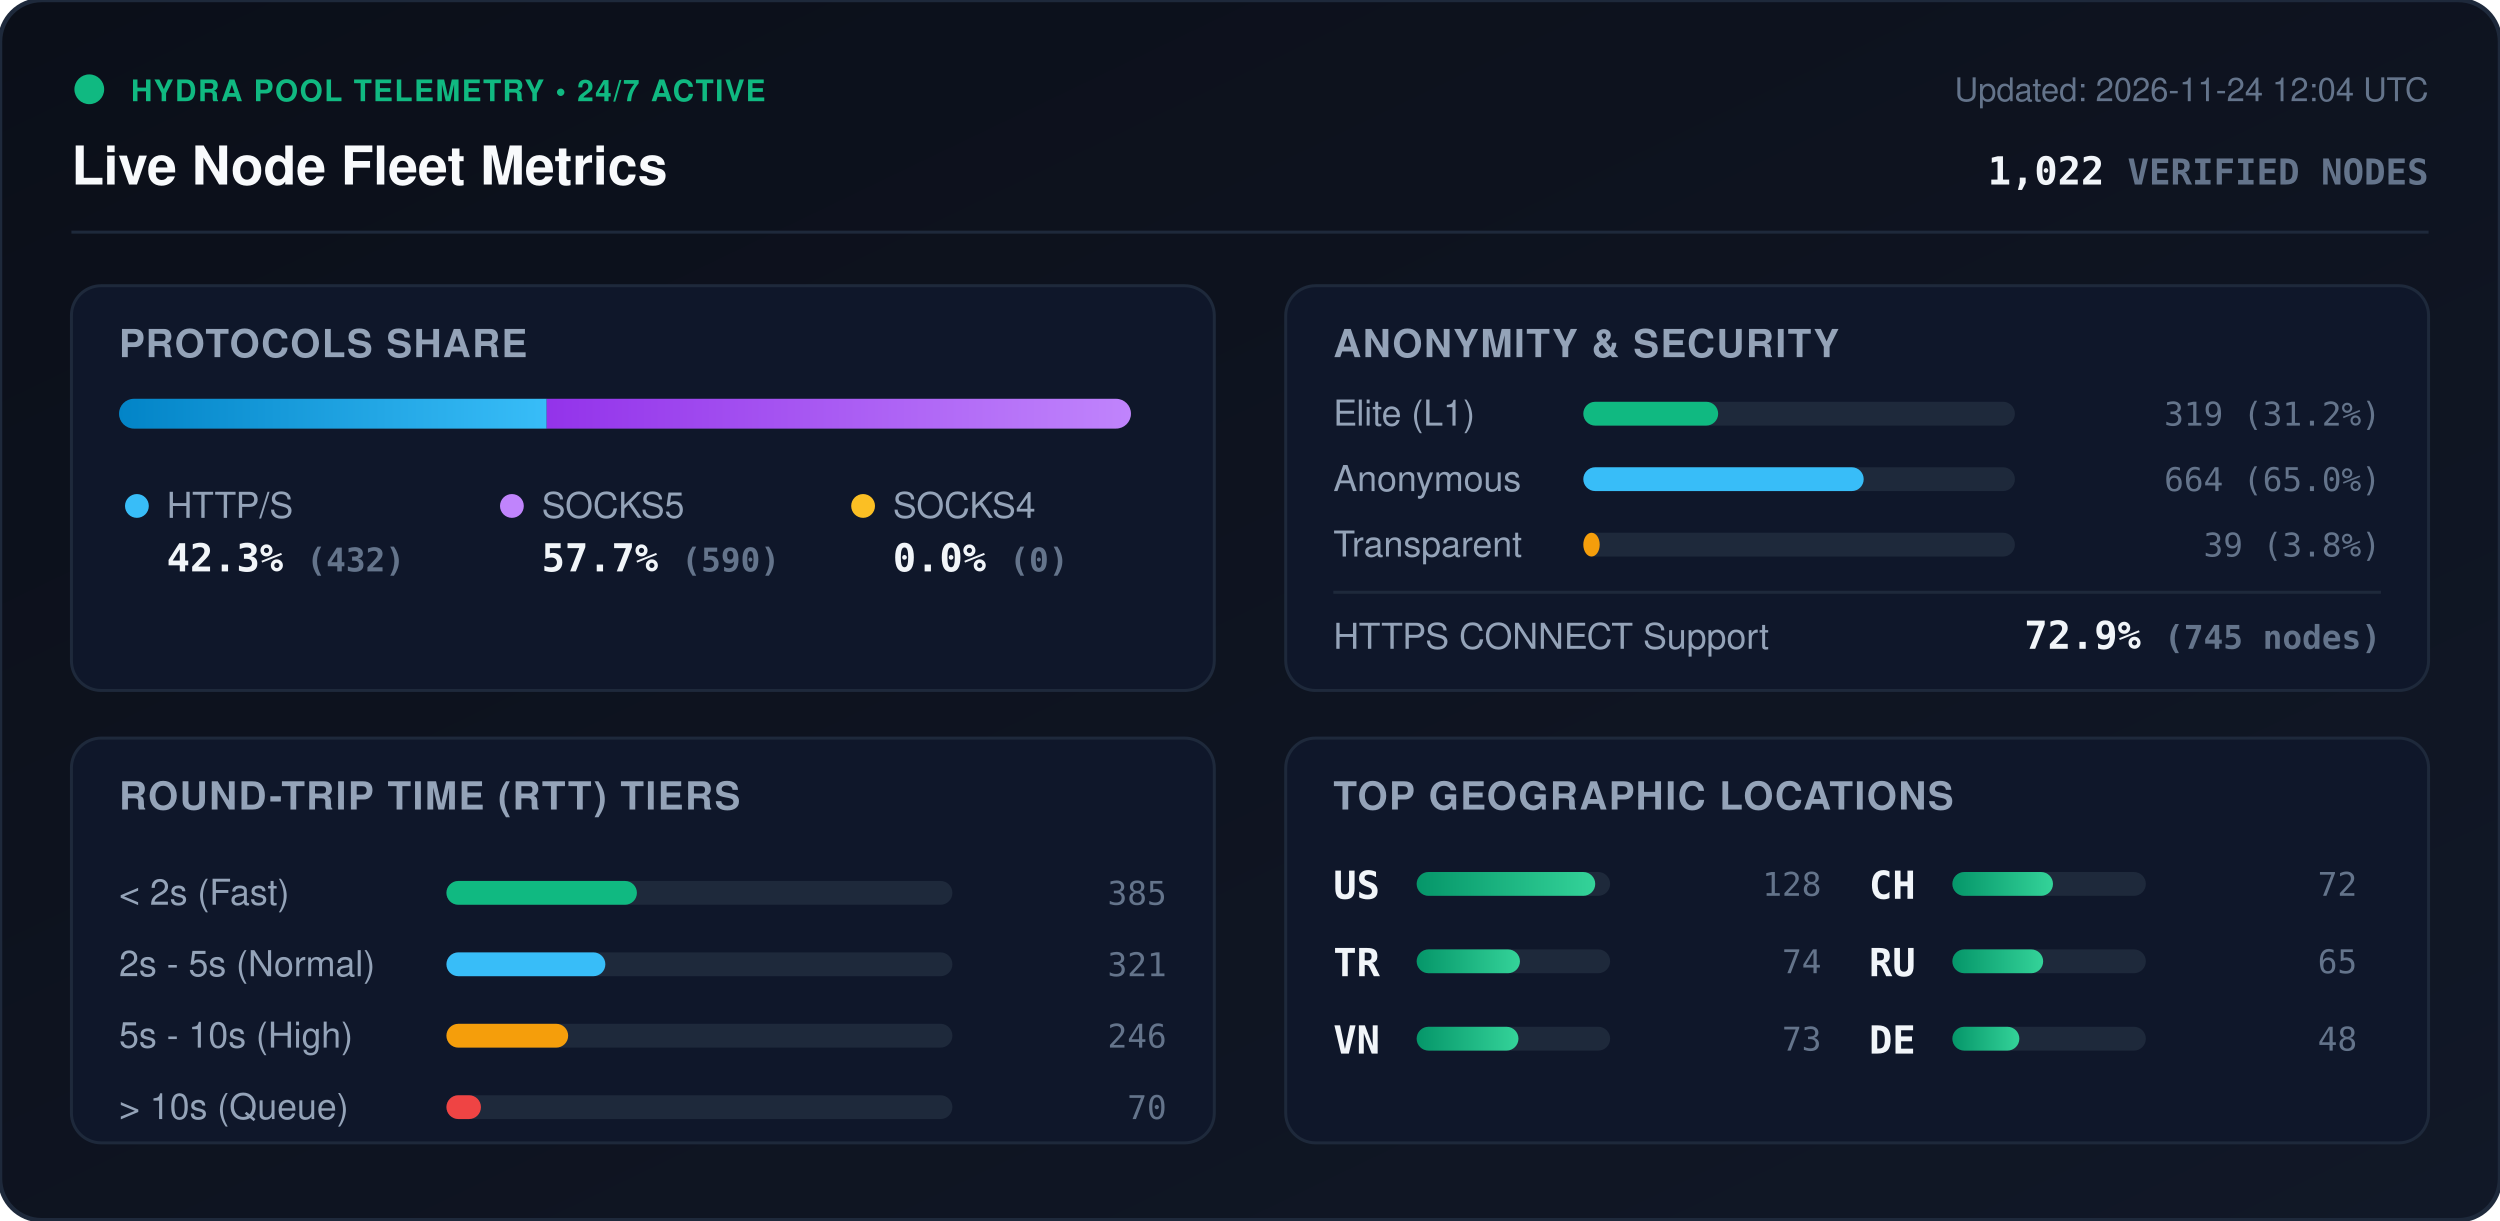
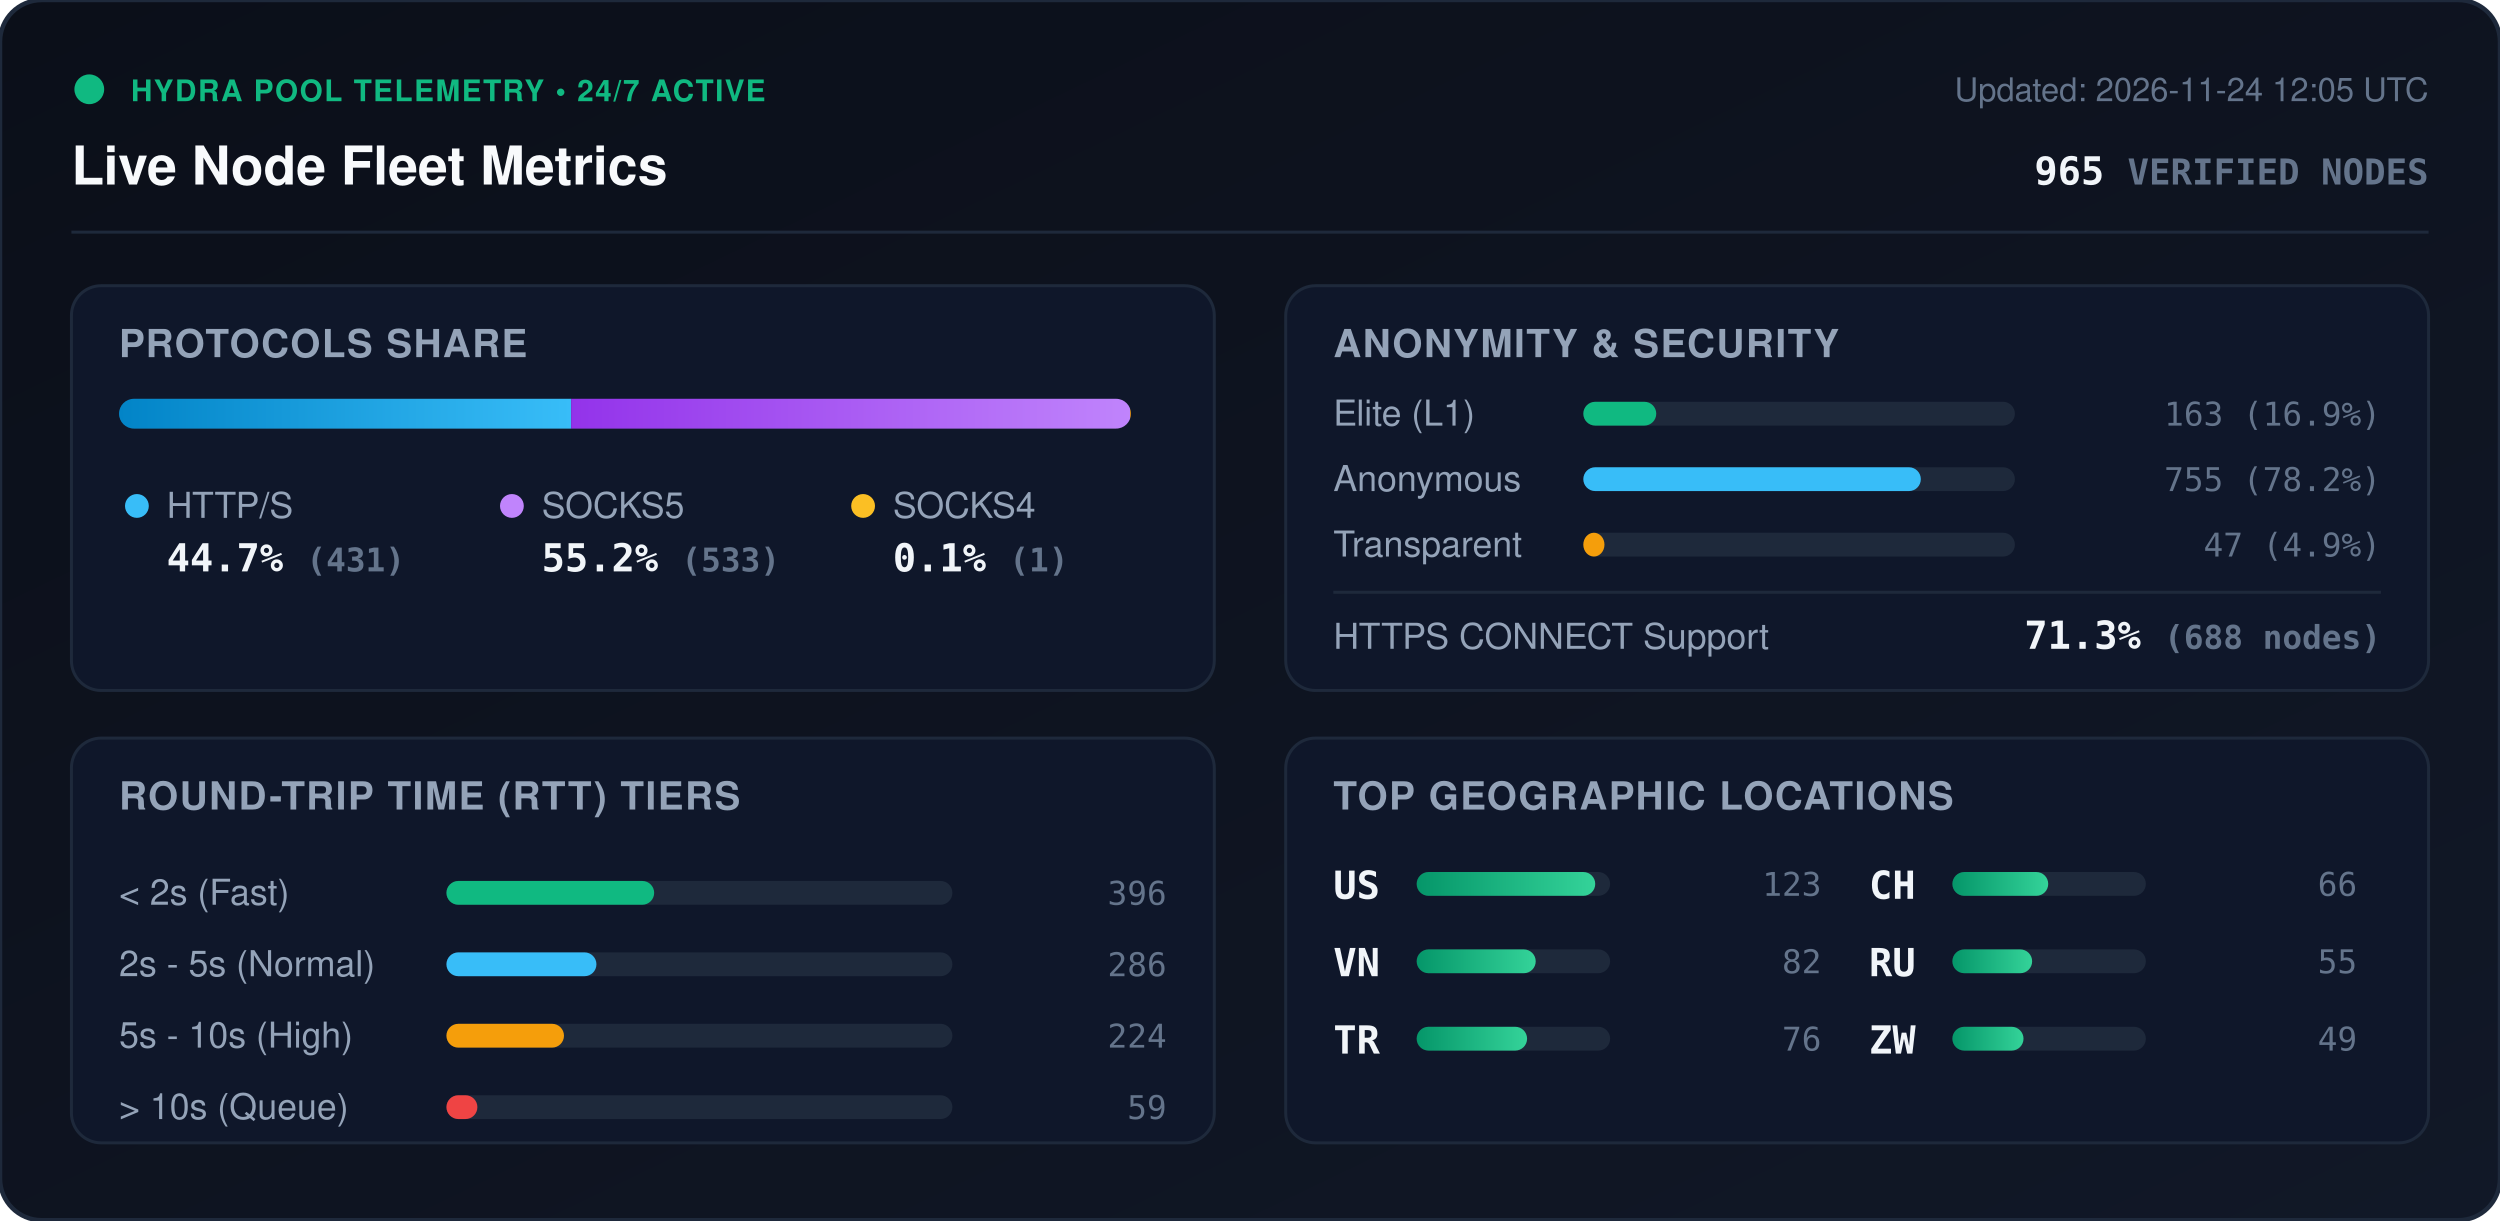
<svg xmlns="http://www.w3.org/2000/svg" viewBox="0 0 840 410" width="840" height="410" style="max-width: 100%; height: auto;">
  <defs>
    <linearGradient id="bg" x1="0%" y1="0%" x2="100%" y2="100%">
      <stop offset="0%" stop-color="#0b0f19" />
      <stop offset="100%" stop-color="#111827" />
    </linearGradient>
    <linearGradient id="bar-http" x1="0%" y1="0%" x2="100%" y2="0%">
      <stop offset="0%" stop-color="#0284c7" />
      <stop offset="100%" stop-color="#38bdf8" />
    </linearGradient>
    <linearGradient id="bar-socks5" x1="0%" y1="0%" x2="100%" y2="0%">
      <stop offset="0%" stop-color="#9333ea" />
      <stop offset="100%" stop-color="#c084fc" />
    </linearGradient>
    <linearGradient id="bar-socks4" x1="0%" y1="0%" x2="100%" y2="0%">
      <stop offset="0%" stop-color="#d97706" />
      <stop offset="100%" stop-color="#fbbf24" />
    </linearGradient>
    <linearGradient id="bar-green" x1="0%" y1="0%" x2="100%" y2="0%">
      <stop offset="0%" stop-color="#059669" />
      <stop offset="100%" stop-color="#34d399" />
    </linearGradient>
    <clipPath id="prog-track-clip">
      <rect width="340.0" height="10" rx="5" />
    </clipPath>
    <style>
      .title { font: 700 18px -apple-system, BlinkMacSystemFont, 'Segoe UI', Helvetica, Arial, sans-serif; fill: #f8fafc; }
      .sub { font: 500 11px -apple-system, BlinkMacSystemFont, 'Segoe UI', Helvetica, Arial, sans-serif; fill: #64748b; }
      .section-hdr { font: 600 13px -apple-system, BlinkMacSystemFont, 'Segoe UI', Helvetica, Arial, sans-serif; fill: #94a3b8; letter-spacing: 0.5px; }
      .metric-val { font: 700 13px -apple-system, BlinkMacSystemFont, 'Segoe UI', Helvetica, Arial, sans-serif; fill: #f1f5f9; }
      .metric-lbl { font: 500 12px -apple-system, BlinkMacSystemFont, 'Segoe UI', Helvetica, Arial, sans-serif; fill: #94a3b8; }
      .badge-txt { font: 700 10px -apple-system, BlinkMacSystemFont, 'Segoe UI', Helvetica, Arial, sans-serif; fill: #10b981; letter-spacing: 0.5px; }
      .mono { font-family: ui-monospace, SFMono-Regular, Menlo, Monaco, Consolas, monospace; }
      .pulse { animation: beacon 2s infinite ease-in-out; }
      @keyframes beacon { 0%, 100% { opacity: 1; } 50% { opacity: 0.35; } }
    </style>
  </defs>
  <rect width="840" height="410" rx="14" fill="url(#bg)" stroke="#1e293b" stroke-width="1.5" />
  <g transform="translate(24, 24)">
    <circle cx="6" cy="6" r="5" fill="#10b981" class="pulse" />
    <text x="20" y="10" class="badge-txt">HYDRA POOL TELEMETRY • 24/7 ACTIVE</text>
    <text x="0" y="38" class="title">Live Node Fleet Metrics</text>
-     <text x="792" y="10" text-anchor="end" class="sub">Updated: 2026-11-24 12:04 UTC</text>
-     <text x="792" y="38" text-anchor="end" class="metric-val mono" fill="#38bdf8">1,022 <tspan font-size="12" fill="#64748b">VERIFIED NODES</tspan>
+     <text x="792" y="10" text-anchor="end" class="sub">Updated: 2026-11-24 12:05 UTC</text>
+     <text x="792" y="38" text-anchor="end" class="metric-val mono" fill="#38bdf8">965 <tspan font-size="12" fill="#64748b">VERIFIED NODES</tspan>
    </text>
  </g>
  <line x1="24" y1="78" x2="816" y2="78" stroke="#1e293b" stroke-width="1" />
  <g transform="translate(24, 96)">
    <rect width="384" height="136" rx="10" fill="#0f172a" stroke="#1e293b" />
    <text x="16" y="24" class="section-hdr">PROTOCOLS SHARE</text>
    <g transform="translate(16, 38)">
      <rect width="340.0" height="10" rx="5" fill="#1e293b" />
      <g clip-path="url(#prog-track-clip)">
-         <rect x="0" width="143.7" height="10" fill="url(#bar-http)" />
-         <rect x="143.7" width="196.3" height="10" fill="url(#bar-socks5)" />
-         <rect x="340.0" width="0.0" height="10" fill="url(#bar-socks4)" />
+         <rect x="0" width="151.9" height="10" fill="url(#bar-http)" />
+         <rect x="151.9" width="187.8" height="10" fill="url(#bar-socks5)" />
+         <rect x="339.7" width="0.4" height="10" fill="url(#bar-socks4)" />
      </g>
    </g>
    <g transform="translate(16, 68)">
      <circle cx="6" cy="6" r="4" fill="#38bdf8" />
      <text x="16" y="10" class="metric-lbl">HTTP/S</text>
-       <text x="16" y="28" class="metric-val mono">42.3% <tspan font-size="11" fill="#64748b">(432)</tspan>
+       <text x="16" y="28" class="metric-val mono">44.7% <tspan font-size="11" fill="#64748b">(431)</tspan>
      </text>
      <circle cx="132" cy="6" r="4" fill="#c084fc" />
      <text x="142" y="10" class="metric-lbl">SOCKS5</text>
-       <text x="142" y="28" class="metric-val mono">57.7% <tspan font-size="11" fill="#64748b">(590)</tspan>
+       <text x="142" y="28" class="metric-val mono">55.2% <tspan font-size="11" fill="#64748b">(533)</tspan>
      </text>
      <circle cx="250" cy="6" r="4" fill="#fbbf24" />
      <text x="260" y="10" class="metric-lbl">SOCKS4</text>
-       <text x="260" y="28" class="metric-val mono">0.0% <tspan font-size="11" fill="#64748b">(0)</tspan>
+       <text x="260" y="28" class="metric-val mono">0.1% <tspan font-size="11" fill="#64748b">(1)</tspan>
      </text>
    </g>
  </g>
  <g transform="translate(432, 96)">
    <rect width="384" height="136" rx="10" fill="#0f172a" stroke="#1e293b" />
    <text x="16" y="24" class="section-hdr">ANONYMITY &amp; SECURITY</text>
    <text x="16" y="47" class="metric-lbl">Elite (L1)</text>
    <rect x="100" y="39" width="145.0" height="8" rx="4" fill="#1e293b" />
-     <rect x="100" y="39" width="45.3" height="8" rx="4" fill="#10b981" />
-     <text x="368" y="47" text-anchor="end" class="mono sub" fill="#e2e8f0">319 (31.2%)</text>
+     <rect x="100" y="39" width="24.5" height="8" rx="4" fill="#10b981" />
+     <text x="368" y="47" text-anchor="end" class="mono sub" fill="#e2e8f0">163 (16.9%)</text>
    <text x="16" y="69" class="metric-lbl">Anonymous</text>
    <rect x="100" y="61" width="145.0" height="8" rx="4" fill="#1e293b" />
-     <rect x="100" y="61" width="94.2" height="8" rx="4" fill="#38bdf8" />
-     <text x="368" y="69" text-anchor="end" class="mono sub" fill="#e2e8f0">664 (65.0%)</text>
+     <rect x="100" y="61" width="113.4" height="8" rx="4" fill="#38bdf8" />
+     <text x="368" y="69" text-anchor="end" class="mono sub" fill="#e2e8f0">755 (78.2%)</text>
    <text x="16" y="91" class="metric-lbl">Transparent</text>
    <rect x="100" y="83" width="145.0" height="8" rx="4" fill="#1e293b" />
-     <rect x="100" y="83" width="5.5" height="8" rx="4" fill="#f59e0b" />
-     <text x="368" y="91" text-anchor="end" class="mono sub" fill="#e2e8f0">39 (3.8%)</text>
+     <rect x="100" y="83" width="7.1" height="8" rx="4" fill="#f59e0b" />
+     <text x="368" y="91" text-anchor="end" class="mono sub" fill="#e2e8f0">47 (4.9%)</text>
    <line x1="16" y1="103" x2="368" y2="103" stroke="#1e293b" stroke-width="1" />
    <text x="16" y="122" class="metric-lbl">HTTPS CONNECT Support</text>
-     <text x="368" y="122" text-anchor="end" class="metric-val mono" fill="#34d399">72.9% <tspan font-size="11" fill="#64748b">(745 nodes)</tspan>
+     <text x="368" y="122" text-anchor="end" class="metric-val mono" fill="#34d399">71.3% <tspan font-size="11" fill="#64748b">(688 nodes)</tspan>
    </text>
  </g>
  <g transform="translate(24, 248)">
    <rect width="384" height="136" rx="10" fill="#0f172a" stroke="#1e293b" />
    <text x="16" y="24" class="section-hdr">ROUND-TRIP TIME (RTT) TIERS</text>
    <g transform="translate(16, 42)">
      <text x="0" y="14" class="metric-lbl">&lt; 2s (Fast)</text>
      <rect x="110" y="6" width="170" height="8" rx="4" fill="#1e293b" />
-       <rect x="110" y="6" width="64.0" height="8" rx="4" fill="#10b981" />
-       <text x="352" y="14" text-anchor="end" class="mono sub">385</text>
+       <rect x="110" y="6" width="69.8" height="8" rx="4" fill="#10b981" />
+       <text x="352" y="14" text-anchor="end" class="mono sub">396</text>
      <text x="0" y="38" class="metric-lbl">2s - 5s (Normal)</text>
      <rect x="110" y="30" width="170" height="8" rx="4" fill="#1e293b" />
-       <rect x="110" y="30" width="53.4" height="8" rx="4" fill="#38bdf8" />
-       <text x="352" y="38" text-anchor="end" class="mono sub">321</text>
+       <rect x="110" y="30" width="50.4" height="8" rx="4" fill="#38bdf8" />
+       <text x="352" y="38" text-anchor="end" class="mono sub">286</text>
      <text x="0" y="62" class="metric-lbl">5s - 10s (High)</text>
      <rect x="110" y="54" width="170" height="8" rx="4" fill="#1e293b" />
-       <rect x="110" y="54" width="40.9" height="8" rx="4" fill="#f59e0b" />
-       <text x="352" y="62" text-anchor="end" class="mono sub">246</text>
+       <rect x="110" y="54" width="39.5" height="8" rx="4" fill="#f59e0b" />
+       <text x="352" y="62" text-anchor="end" class="mono sub">224</text>
      <text x="0" y="86" class="metric-lbl">&gt; 10s (Queue)</text>
      <rect x="110" y="78" width="170" height="8" rx="4" fill="#1e293b" />
-       <rect x="110" y="78" width="11.6" height="8" rx="4" fill="#ef4444" />
-       <text x="352" y="86" text-anchor="end" class="mono sub">70</text>
+       <rect x="110" y="78" width="10.4" height="8" rx="4" fill="#ef4444" />
+       <text x="352" y="86" text-anchor="end" class="mono sub">59</text>
    </g>
  </g>
  <g transform="translate(432, 248)">
    <rect width="384" height="136" rx="10" fill="#0f172a" stroke="#1e293b" />
    <text x="16" y="24" class="section-hdr">TOP GEOGRAPHIC LOCATIONS</text>
    <g transform="translate(16, 42)">
      <g transform="translate(0, 0)">
        <text x="0" y="12" class="mono metric-val" font-size="12">US</text>
        <rect x="28" y="3" width="65" height="8" rx="4" fill="#1e293b" />
        <rect x="28" y="3" width="60.0" height="8" rx="4" fill="url(#bar-green)" />
-         <text x="164" y="11" text-anchor="end" class="mono sub">128</text>
+         <text x="164" y="11" text-anchor="end" class="mono sub">123</text>
      </g>
      <g transform="translate(0, 26)">
+         <text x="0" y="12" class="mono metric-val" font-size="12">VN</text>
+         <rect x="28" y="3" width="65" height="8" rx="4" fill="#1e293b" />
+         <rect x="28" y="3" width="40.0" height="8" rx="4" fill="url(#bar-green)" />
+         <text x="164" y="11" text-anchor="end" class="mono sub">82</text>
+       </g>
+       <g transform="translate(0, 52)">
        <text x="0" y="12" class="mono metric-val" font-size="12">TR</text>
        <rect x="28" y="3" width="65" height="8" rx="4" fill="#1e293b" />
-         <rect x="28" y="3" width="34.7" height="8" rx="4" fill="url(#bar-green)" />
-         <text x="164" y="11" text-anchor="end" class="mono sub">74</text>
-       </g>
-       <g transform="translate(0, 52)">
-         <text x="0" y="12" class="mono metric-val" font-size="12">VN</text>
-         <rect x="28" y="3" width="65" height="8" rx="4" fill="#1e293b" />
-         <rect x="28" y="3" width="34.2" height="8" rx="4" fill="url(#bar-green)" />
-         <text x="164" y="11" text-anchor="end" class="mono sub">73</text>
+         <rect x="28" y="3" width="37.1" height="8" rx="4" fill="url(#bar-green)" />
+         <text x="164" y="11" text-anchor="end" class="mono sub">76</text>
      </g>
      <g transform="translate(180, 0)">
        <text x="0" y="12" class="mono metric-val" font-size="12">CH</text>
        <rect x="28" y="3" width="65" height="8" rx="4" fill="#1e293b" />
-         <rect x="28" y="3" width="33.8" height="8" rx="4" fill="url(#bar-green)" />
-         <text x="164" y="11" text-anchor="end" class="mono sub">72</text>
+         <rect x="28" y="3" width="32.2" height="8" rx="4" fill="url(#bar-green)" />
+         <text x="164" y="11" text-anchor="end" class="mono sub">66</text>
      </g>
      <g transform="translate(180, 26)">
        <text x="0" y="12" class="mono metric-val" font-size="12">RU</text>
        <rect x="28" y="3" width="65" height="8" rx="4" fill="#1e293b" />
-         <rect x="28" y="3" width="30.5" height="8" rx="4" fill="url(#bar-green)" />
-         <text x="164" y="11" text-anchor="end" class="mono sub">65</text>
+         <rect x="28" y="3" width="26.8" height="8" rx="4" fill="url(#bar-green)" />
+         <text x="164" y="11" text-anchor="end" class="mono sub">55</text>
      </g>
      <g transform="translate(180, 52)">
-         <text x="0" y="12" class="mono metric-val" font-size="12">DE</text>
+         <text x="0" y="12" class="mono metric-val" font-size="12">ZW</text>
        <rect x="28" y="3" width="65" height="8" rx="4" fill="#1e293b" />
-         <rect x="28" y="3" width="22.5" height="8" rx="4" fill="url(#bar-green)" />
-         <text x="164" y="11" text-anchor="end" class="mono sub">48</text>
+         <rect x="28" y="3" width="23.9" height="8" rx="4" fill="url(#bar-green)" />
+         <text x="164" y="11" text-anchor="end" class="mono sub">49</text>
      </g>
    </g>
  </g>
</svg>
